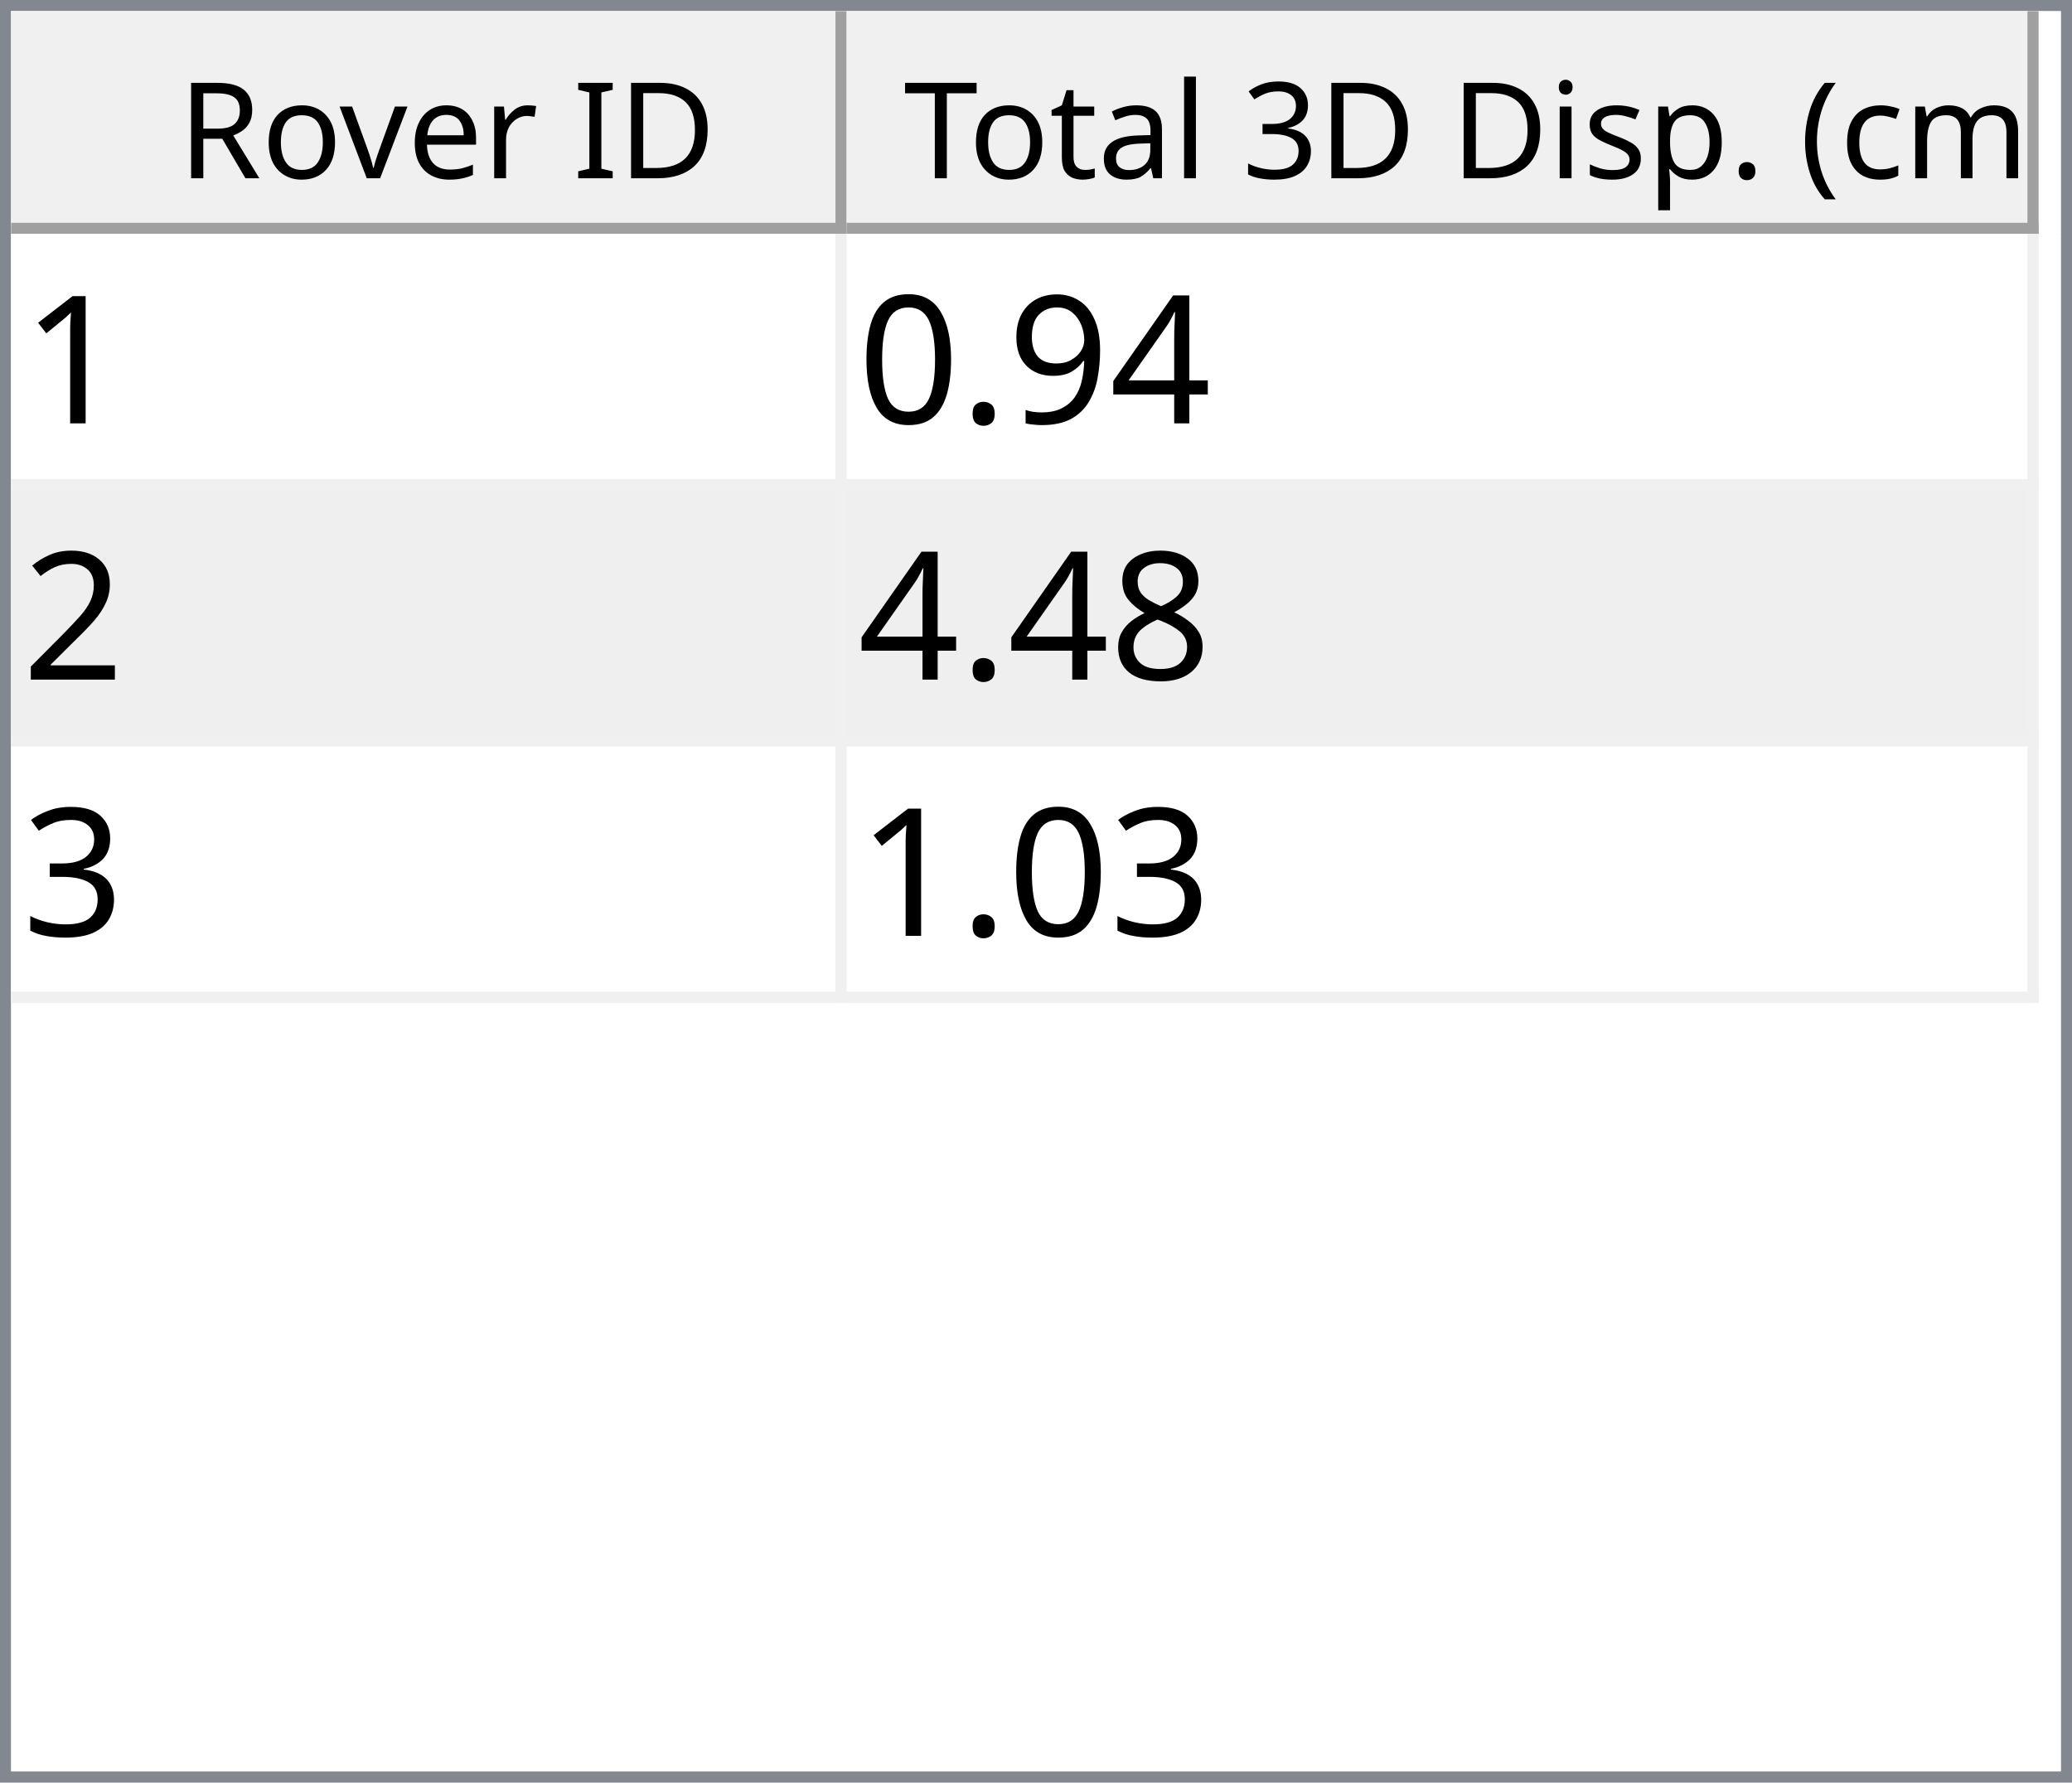
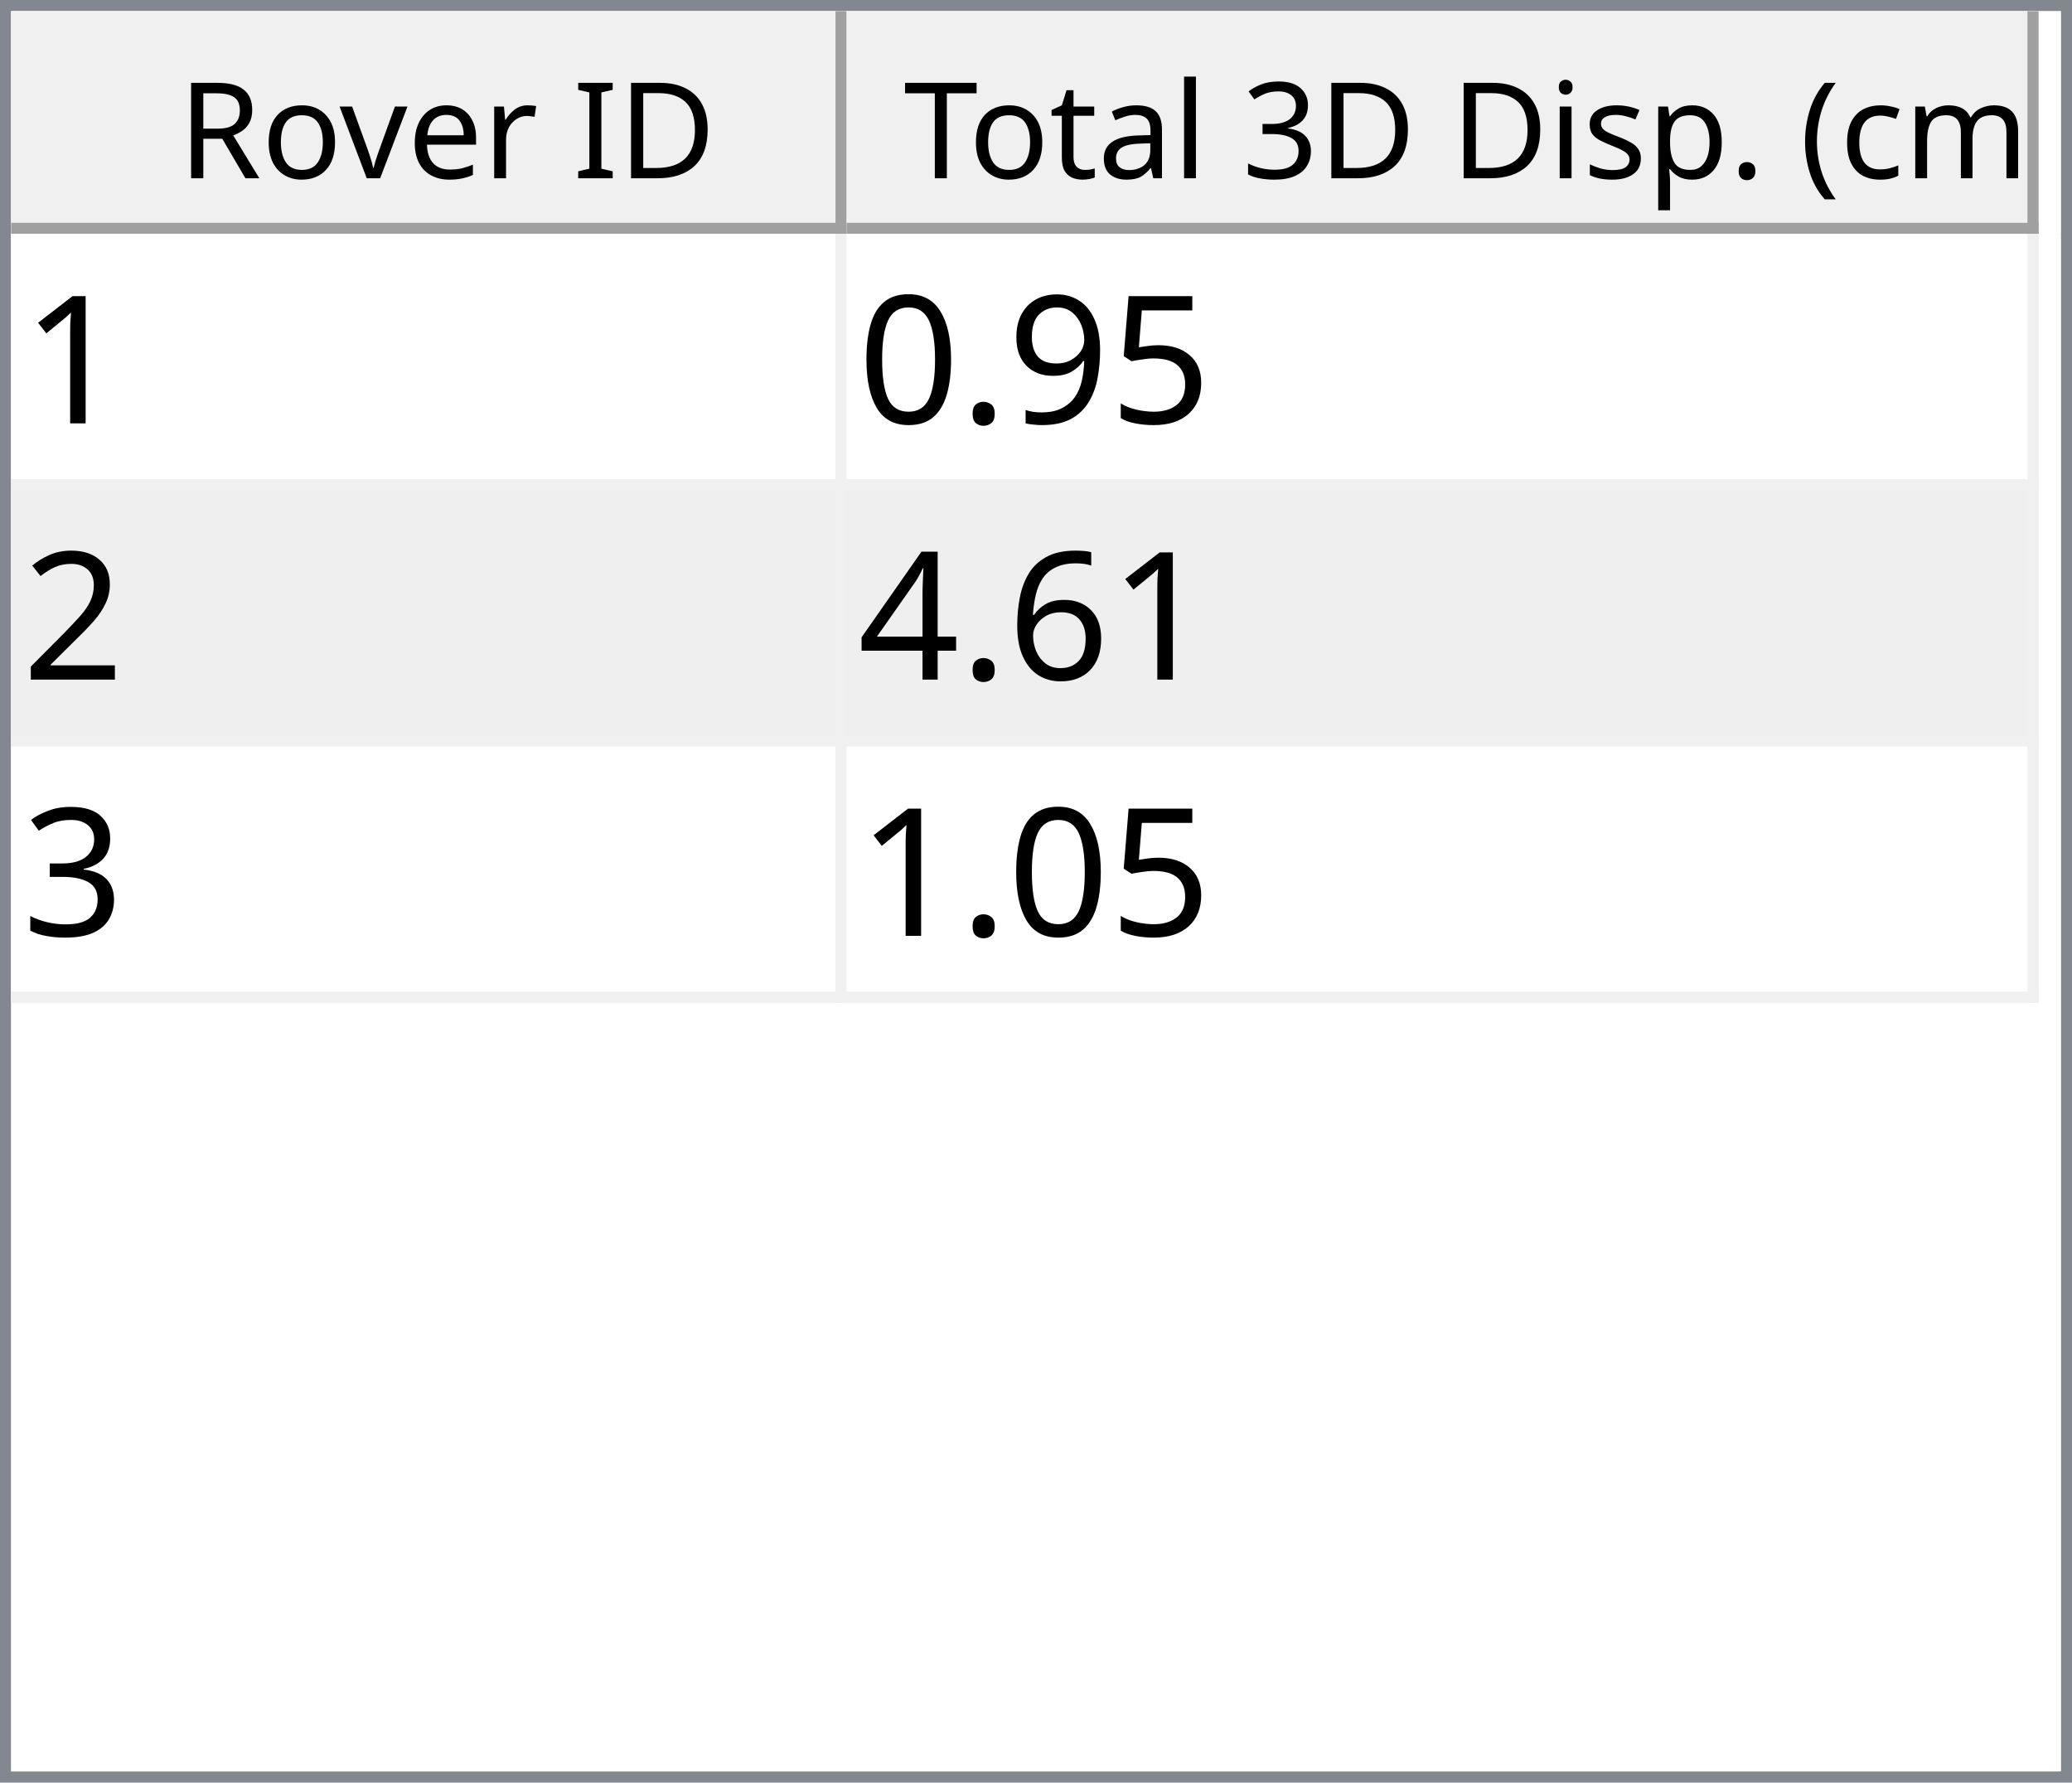
<svg xmlns="http://www.w3.org/2000/svg" style="fill-opacity:1; color-rendering:auto; color-interpolation:auto; text-rendering:auto; stroke:black; stroke-linecap:square; stroke-miterlimit:10; shape-rendering:auto; stroke-opacity:1; fill:black; stroke-dasharray:none; font-weight:normal; stroke-width:1; font-family:'Dialog'; font-style:normal; stroke-linejoin:miter; font-size:12px; stroke-dashoffset:0; image-rendering:auto;" width="186" height="160">
  <defs id="genericDefs" />
  <g>
    <defs id="defs1">
      <clipPath clipPathUnits="userSpaceOnUse" id="clipPath1">
        <path d="M0 0 L186 0 L186 160 L0 160 L0 0 Z" />
      </clipPath>
      <clipPath clipPathUnits="userSpaceOnUse" id="clipPath2">
        <path d="M0 0 L0 160 L186 160 L186 0 Z" />
      </clipPath>
      <clipPath clipPathUnits="userSpaceOnUse" id="clipPath3">
        <path d="M0 0 L0 20 L184 20 L184 0 Z" />
      </clipPath>
      <clipPath clipPathUnits="userSpaceOnUse" id="clipPath4">
        <path d="M0 0 L0 20 L75 20 L75 0 Z" />
      </clipPath>
      <clipPath clipPathUnits="userSpaceOnUse" id="clipPath5">
        <path d="M1 1 L1 19 L74 19 L74 1 Z" />
      </clipPath>
      <clipPath clipPathUnits="userSpaceOnUse" id="clipPath6">
        <path d="M0 0 L0 18 L73 18 L73 0 Z" />
      </clipPath>
      <clipPath clipPathUnits="userSpaceOnUse" id="clipPath7">
        <path d="M-0.5 -0.5 L-0.5 19.5 L74.5 19.5 L74.5 -0.5 Z" />
      </clipPath>
      <clipPath clipPathUnits="userSpaceOnUse" id="clipPath8">
        <path d="M0 0 L0 20 L107 20 L107 0 Z" />
      </clipPath>
      <clipPath clipPathUnits="userSpaceOnUse" id="clipPath9">
        <path d="M1 1 L1 19 L106 19 L106 1 Z" />
      </clipPath>
      <clipPath clipPathUnits="userSpaceOnUse" id="clipPath10">
        <path d="M0 0 L0 18 L105 18 L105 0 Z" />
      </clipPath>
      <clipPath clipPathUnits="userSpaceOnUse" id="clipPath11">
        <path d="M-0.5 -0.5 L-0.5 19.5 L106.5 19.5 L106.5 -0.5 Z" />
      </clipPath>
      <clipPath clipPathUnits="userSpaceOnUse" id="clipPath12">
        <path d="M0 0 L0 138 L184 138 L184 0 Z" />
      </clipPath>
      <clipPath clipPathUnits="userSpaceOnUse" id="clipPath13">
        <path d="M0 0 L0 69 L182 69 L182 0 Z" />
      </clipPath>
      <clipPath clipPathUnits="userSpaceOnUse" id="clipPath14">
        <path d="M-0.5 -0.5 L-0.5 68.5 L181.5 68.5 L181.5 -0.5 Z" />
      </clipPath>
      <clipPath clipPathUnits="userSpaceOnUse" id="clipPath15">
        <path d="M0 0 L0 22 L74 22 L74 0 Z" />
      </clipPath>
      <clipPath clipPathUnits="userSpaceOnUse" id="clipPath16">
        <path d="M0 0 L0 22 L106 22 L106 0 Z" />
      </clipPath>
      <font horiz-adv-x="64.551" id="font1">
        <font-face ascent="107.91" descent="25.098" units-per-em="100" style="font-style:normal; font-family:Segoe UI; font-weight:normal;" />
        <missing-glyph horiz-adv-x="64.551" d="M8.109 0 L8.109 68.266 L56.453 68.266 L56.453 0 L8.109 0 ZM15.328 7.234 L49.219 7.234 L49.219 61.031 L15.328 61.031 L15.328 7.234 Z" />
        <glyph unicode="D" horiz-adv-x="70.117" d="M9.188 0 L9.188 70.016 L28.516 70.016 Q65.531 70.016 65.531 35.891 Q65.531 19.672 55.25 9.836 Q44.969 0 27.734 0 L9.188 0 ZM17.391 62.594 L17.391 7.422 L27.828 7.422 Q41.609 7.422 49.273 14.797 Q56.938 22.172 56.938 35.688 Q56.938 62.594 28.328 62.594 L17.391 62.594 Z" />
        <glyph unicode="I" horiz-adv-x="26.611" d="M17.391 0 L9.188 0 L9.188 70.016 L17.391 70.016 L17.391 0 Z" />
        <glyph unicode=" " horiz-adv-x="27.393" d="" />
        <glyph unicode="r" horiz-adv-x="34.766" d="M34.188 41.891 Q32.078 43.5 28.125 43.5 Q23 43.5 19.555 38.672 Q16.109 33.844 16.109 25.484 L16.109 0 L8.109 0 L8.109 50 L16.109 50 L16.109 39.703 L16.312 39.703 Q18.016 44.969 21.531 47.922 Q25.047 50.875 29.391 50.875 Q32.516 50.875 34.188 50.203 L34.188 41.891 Z" />
        <glyph unicode="e" horiz-adv-x="52.295" d="M48.297 23 L12.984 23 Q13.188 14.656 17.484 10.109 Q21.781 5.562 29.297 5.562 Q37.75 5.562 44.828 11.141 L44.828 3.609 Q38.234 -1.172 27.391 -1.172 Q16.797 -1.172 10.742 5.641 Q4.688 12.453 4.688 24.812 Q4.688 36.469 11.305 43.82 Q17.922 51.172 27.734 51.172 Q37.547 51.172 42.922 44.828 Q48.297 38.484 48.297 27.203 L48.297 23 ZM40.094 29.781 Q40.047 36.719 36.75 40.578 Q33.453 44.438 27.594 44.438 Q21.922 44.438 17.969 40.383 Q14.016 36.328 13.094 29.781 L40.094 29.781 Z" />
        <glyph unicode="v" horiz-adv-x="47.9" d="M47.406 50 L27.484 0 L19.625 0 L0.688 50 L9.469 50 L22.172 13.672 Q23.578 9.672 23.922 6.688 L24.125 6.688 Q24.609 10.453 25.688 13.484 L38.969 50 L47.406 50 Z" />
        <glyph unicode="o" horiz-adv-x="58.594" d="M29 -1.172 Q17.922 -1.172 11.305 5.836 Q4.688 12.844 4.688 24.422 Q4.688 37.016 11.57 44.094 Q18.453 51.172 30.172 51.172 Q41.359 51.172 47.633 44.289 Q53.906 37.406 53.906 25.203 Q53.906 13.234 47.141 6.031 Q40.375 -1.172 29 -1.172 ZM29.594 44.438 Q21.875 44.438 17.383 39.188 Q12.891 33.938 12.891 24.703 Q12.891 15.828 17.43 10.695 Q21.969 5.562 29.594 5.562 Q37.359 5.562 41.531 10.594 Q45.703 15.625 45.703 24.906 Q45.703 34.281 41.531 39.359 Q37.359 44.438 29.594 44.438 Z" />
        <glyph unicode="R" horiz-adv-x="59.814" d="M59.375 0 L49.609 0 L37.891 19.625 Q36.281 22.359 34.766 24.289 Q33.25 26.219 31.664 27.438 Q30.078 28.656 28.25 29.219 Q26.422 29.781 24.125 29.781 L17.391 29.781 L17.391 0 L9.188 0 L9.188 70.016 L30.078 70.016 Q34.672 70.016 38.555 68.867 Q42.438 67.719 45.289 65.375 Q48.141 63.031 49.758 59.547 Q51.375 56.062 51.375 51.375 Q51.375 47.703 50.273 44.656 Q49.172 41.609 47.148 39.211 Q45.125 36.812 42.266 35.133 Q39.406 33.453 35.844 32.516 L35.844 32.328 Q37.594 31.547 38.891 30.547 Q40.188 29.547 41.359 28.18 Q42.531 26.812 43.68 25.078 Q44.828 23.344 46.234 21.047 L59.375 0 ZM17.391 62.594 L17.391 37.203 L28.516 37.203 Q31.594 37.203 34.203 38.133 Q36.812 39.062 38.719 40.797 Q40.625 42.531 41.703 45.047 Q42.781 47.562 42.781 50.688 Q42.781 56.297 39.141 59.445 Q35.5 62.594 28.609 62.594 L17.391 62.594 Z" />
        <glyph unicode=")" horiz-adv-x="30.176" d="M8.297 -15.922 L1.172 -15.922 Q16.406 2.344 16.406 26.812 Q16.406 51.469 1.078 70.016 L8.297 70.016 Q23.531 52.156 23.531 26.703 Q23.531 1.375 8.297 -15.922 Z" />
        <glyph unicode="m" horiz-adv-x="86.133" d="M79.109 0 L71.094 0 L71.094 28.719 Q71.094 37.016 68.531 40.727 Q65.969 44.438 59.906 44.438 Q54.781 44.438 51.195 39.75 Q47.609 35.062 47.609 28.516 L47.609 0 L39.594 0 L39.594 29.688 Q39.594 44.438 28.219 44.438 Q22.953 44.438 19.531 40.016 Q16.109 35.594 16.109 28.516 L16.109 0 L8.109 0 L8.109 50 L16.109 50 L16.109 42.094 L16.312 42.094 Q21.625 51.172 31.844 51.172 Q36.969 51.172 40.773 48.312 Q44.578 45.453 46 40.828 Q51.562 51.172 62.594 51.172 Q79.109 51.172 79.109 30.812 L79.109 0 Z" />
        <glyph unicode="c" horiz-adv-x="46.191" d="M42.188 2.297 Q36.422 -1.172 28.516 -1.172 Q17.828 -1.172 11.258 5.789 Q4.688 12.75 4.688 23.828 Q4.688 36.188 11.766 43.68 Q18.844 51.172 30.672 51.172 Q37.25 51.172 42.281 48.734 L42.281 40.531 Q36.719 44.438 30.375 44.438 Q22.703 44.438 17.797 38.945 Q12.891 33.453 12.891 24.516 Q12.891 15.719 17.508 10.641 Q22.125 5.562 29.891 5.562 Q36.422 5.562 42.188 9.906 L42.188 2.297 Z" />
        <glyph unicode="(" horiz-adv-x="30.176" d="M29.109 -15.922 L21.969 -15.922 Q6.844 1.375 6.844 26.703 Q6.844 52.156 21.969 70.016 L29.203 70.016 Q13.875 51.469 13.875 26.812 Q13.875 2.344 29.109 -15.922 Z" />
        <glyph unicode="." horiz-adv-x="21.68" d="M10.891 -1.078 Q8.641 -1.078 7.055 0.539 Q5.469 2.156 5.469 4.391 Q5.469 6.641 7.055 8.273 Q8.641 9.906 10.891 9.906 Q13.188 9.906 14.797 8.273 Q16.406 6.641 16.406 4.391 Q16.406 2.156 14.797 0.539 Q13.188 -1.078 10.891 -1.078 Z" />
        <glyph unicode="p" horiz-adv-x="58.789" d="M16.312 7.234 L16.109 7.234 L16.109 -23 L8.109 -23 L8.109 50 L16.109 50 L16.109 41.219 L16.312 41.219 Q22.219 51.172 33.594 51.172 Q43.266 51.172 48.688 44.461 Q54.109 37.75 54.109 26.469 Q54.109 13.922 48 6.375 Q41.891 -1.172 31.297 -1.172 Q21.578 -1.172 16.312 7.234 ZM16.109 27.391 L16.109 20.406 Q16.109 14.203 20.141 9.883 Q24.172 5.562 30.375 5.562 Q37.641 5.562 41.773 11.133 Q45.906 16.703 45.906 26.609 Q45.906 34.969 42.047 39.703 Q38.188 44.438 31.594 44.438 Q24.609 44.438 20.359 39.578 Q16.109 34.719 16.109 27.391 Z" />
        <glyph unicode="s" horiz-adv-x="42.432" d="M5.078 1.812 L5.078 10.406 Q11.625 5.562 19.484 5.562 Q30.031 5.562 30.031 12.594 Q30.031 14.594 29.125 15.992 Q28.219 17.391 26.68 18.461 Q25.141 19.531 23.07 20.383 Q21 21.234 18.609 22.172 Q15.281 23.484 12.766 24.828 Q10.25 26.172 8.57 27.859 Q6.891 29.547 6.031 31.695 Q5.172 33.844 5.172 36.719 Q5.172 40.234 6.789 42.945 Q8.406 45.656 11.086 47.484 Q13.766 49.312 17.211 50.242 Q20.656 51.172 24.312 51.172 Q30.812 51.172 35.938 48.922 L35.938 40.828 Q30.422 44.438 23.25 44.438 Q21 44.438 19.195 43.922 Q17.391 43.406 16.094 42.477 Q14.797 41.547 14.086 40.258 Q13.375 38.969 13.375 37.406 Q13.375 35.453 14.086 34.133 Q14.797 32.812 16.164 31.789 Q17.531 30.766 19.484 29.938 Q21.438 29.109 23.922 28.125 Q27.25 26.859 29.883 25.516 Q32.516 24.172 34.375 22.484 Q36.234 20.797 37.234 18.602 Q38.234 16.406 38.234 13.375 Q38.234 9.672 36.602 6.938 Q34.969 4.203 32.234 2.398 Q29.5 0.594 25.93 -0.289 Q22.359 -1.172 18.453 -1.172 Q10.75 -1.172 5.078 1.812 Z" />
        <glyph unicode="i" horiz-adv-x="24.219" d="M12.203 62.703 Q10.062 62.703 8.547 64.164 Q7.031 65.625 7.031 67.875 Q7.031 70.125 8.547 71.609 Q10.062 73.094 12.203 73.094 Q14.406 73.094 15.945 71.609 Q17.484 70.125 17.484 67.875 Q17.484 65.719 15.945 64.211 Q14.406 62.703 12.203 62.703 ZM16.109 0 L8.109 0 L8.109 50 L16.109 50 L16.109 0 Z" />
        <glyph unicode="3" horiz-adv-x="53.906" d="M46.531 19.828 Q46.531 15.094 44.75 11.211 Q42.969 7.328 39.719 4.57 Q36.469 1.812 31.93 0.297 Q27.391 -1.219 21.922 -1.219 Q11.922 -1.219 6 2.594 L6 11.188 Q13.094 5.609 22.219 5.609 Q25.875 5.609 28.828 6.539 Q31.781 7.469 33.906 9.227 Q36.031 10.984 37.18 13.477 Q38.328 15.969 38.328 19.094 Q38.328 32.812 18.797 32.812 L12.984 32.812 L12.984 39.594 L18.5 39.594 Q35.797 39.594 35.797 52.484 Q35.797 64.406 22.609 64.406 Q15.188 64.406 8.688 59.422 L8.688 67.188 Q15.375 71.188 24.609 71.188 Q29 71.188 32.57 69.969 Q36.141 68.75 38.68 66.555 Q41.219 64.359 42.609 61.281 Q44 58.203 44 54.5 Q44 40.672 30.031 36.719 L30.031 36.531 Q33.594 36.141 36.625 34.797 Q39.656 33.453 41.852 31.305 Q44.047 29.156 45.289 26.25 Q46.531 23.344 46.531 19.828 Z" />
        <glyph unicode="l" horiz-adv-x="24.219" d="M16.109 0 L8.109 0 L8.109 74.031 L16.109 74.031 L16.109 0 Z" />
        <glyph unicode="a" horiz-adv-x="50.879" d="M43.891 0 L35.891 0 L35.891 7.812 L35.688 7.812 Q30.469 -1.172 20.312 -1.172 Q12.844 -1.172 8.617 2.781 Q4.391 6.734 4.391 13.281 Q4.391 27.297 20.906 29.594 L35.891 31.688 Q35.891 44.438 25.594 44.438 Q16.547 44.438 9.281 38.281 L9.281 46.484 Q16.656 51.172 26.266 51.172 Q43.891 51.172 43.891 32.516 L43.891 0 ZM35.891 25.297 L23.828 23.641 Q18.266 22.859 15.43 20.875 Q12.594 18.891 12.594 13.875 Q12.594 10.203 15.211 7.883 Q17.828 5.562 22.172 5.562 Q28.125 5.562 32.008 9.742 Q35.891 13.922 35.891 20.312 L35.891 25.297 Z" />
        <glyph unicode="t" horiz-adv-x="33.887" d="M31.297 0.484 Q28.469 -1.078 23.828 -1.078 Q10.688 -1.078 10.688 13.578 L10.688 43.172 L2.094 43.172 L2.094 50 L10.688 50 L10.688 62.203 L18.703 64.797 L18.703 50 L31.297 50 L31.297 43.172 L18.703 43.172 L18.703 14.984 Q18.703 9.969 20.414 7.82 Q22.125 5.672 26.078 5.672 Q29.109 5.672 31.297 7.328 L31.297 0.484 Z" />
        <glyph unicode="T" horiz-adv-x="52.393" d="M50.594 62.594 L30.375 62.594 L30.375 0 L22.172 0 L22.172 62.594 L2 62.594 L2 70.016 L50.594 70.016 L50.594 62.594 Z" />
      </font>
      <font horiz-adv-x="75.0" id="font2">
        <font-face ascent="100.537" descent="21.973" units-per-em="100" style="font-style:normal; font-family:sans-serif; font-weight:normal;" />
        <missing-glyph horiz-adv-x="75.0" d="M12.5 0 L12.5 62.5 L62.5 62.5 L62.5 0 L12.5 0 ZM14.062 1.562 L60.938 1.562 L60.938 60.938 L14.062 60.938 L14.062 1.562 Z" />
        <glyph unicode="1" horiz-adv-x="55.615" d="M37.25 0 L28.469 0 L28.469 56 Q25.297 52.984 20.141 49.953 Q14.984 46.922 10.891 45.406 L10.891 53.906 Q18.266 57.375 23.781 62.305 Q29.297 67.234 31.594 71.875 L37.25 71.875 L37.25 0 Z" />
-         <glyph unicode="4" horiz-adv-x="55.615" d="M32.328 0 L32.328 17.141 L1.266 17.141 L1.266 25.203 L33.938 71.578 L41.109 71.578 L41.109 25.203 L50.781 25.203 L50.781 17.141 L41.109 17.141 L41.109 0 L32.328 0 ZM32.328 25.203 L32.328 57.469 L9.906 25.203 L32.328 25.203 Z" />
+         <glyph unicode="5" horiz-adv-x="55.615" d="M4.156 18.75 L13.375 19.531 Q14.406 12.797 18.141 9.398 Q21.875 6 27.156 6 Q33.5 6 37.891 10.789 Q42.281 15.578 42.281 23.484 Q42.281 31 38.062 35.352 Q33.844 39.703 27 39.703 Q22.75 39.703 19.336 37.773 Q15.922 35.844 13.969 32.766 L5.719 33.844 L12.641 70.609 L48.25 70.609 L48.25 62.203 L19.672 62.203 L15.828 42.969 Q22.266 47.469 29.344 47.469 Q38.719 47.469 45.164 40.969 Q51.609 34.469 51.609 24.266 Q51.609 14.547 45.953 7.469 Q39.062 -1.219 27.156 -1.219 Q17.391 -1.219 11.211 4.25 Q5.031 9.719 4.156 18.75 Z" />
        <glyph unicode="9" horiz-adv-x="55.615" d="M5.469 16.547 L13.922 17.328 Q14.984 11.375 18.016 8.688 Q21.047 6 25.781 6 Q29.828 6 32.883 7.859 Q35.938 9.719 37.891 12.82 Q39.844 15.922 41.164 21.195 Q42.484 26.469 42.484 31.938 Q42.484 32.516 42.438 33.688 Q39.797 29.5 35.234 26.883 Q30.672 24.266 25.344 24.266 Q16.453 24.266 10.305 30.711 Q4.156 37.156 4.156 47.703 Q4.156 58.594 10.578 65.234 Q17 71.875 26.656 71.875 Q33.641 71.875 39.43 68.117 Q45.219 64.359 48.219 57.398 Q51.219 50.438 51.219 37.25 Q51.219 23.531 48.242 15.406 Q45.266 7.281 39.383 3.031 Q33.5 -1.219 25.594 -1.219 Q17.188 -1.219 11.867 3.445 Q6.547 8.109 5.469 16.547 ZM41.453 48.141 Q41.453 55.719 37.43 60.156 Q33.406 64.594 27.734 64.594 Q21.875 64.594 17.531 59.812 Q13.188 55.031 13.188 47.406 Q13.188 40.578 17.312 36.305 Q21.438 32.031 27.484 32.031 Q33.594 32.031 37.523 36.305 Q41.453 40.578 41.453 48.141 Z" />
        <glyph unicode="." horiz-adv-x="27.783" d="M9.078 0 L9.078 10.016 L19.094 10.016 L19.094 0 L9.078 0 Z" />
        <glyph unicode="0" horiz-adv-x="55.615" d="M4.156 35.297 Q4.156 48 6.766 55.742 Q9.375 63.484 14.523 67.68 Q19.672 71.875 27.484 71.875 Q33.25 71.875 37.594 69.555 Q41.938 67.234 44.773 62.867 Q47.609 58.5 49.219 52.227 Q50.828 45.953 50.828 35.297 Q50.828 22.703 48.242 14.969 Q45.656 7.234 40.508 3.008 Q35.359 -1.219 27.484 -1.219 Q17.141 -1.219 11.234 6.203 Q4.156 15.141 4.156 35.297 ZM13.188 35.297 Q13.188 17.672 17.312 11.836 Q21.438 6 27.484 6 Q33.547 6 37.672 11.859 Q41.797 17.719 41.797 35.297 Q41.797 52.984 37.672 58.789 Q33.547 64.594 27.391 64.594 Q21.344 64.594 17.719 59.469 Q13.188 52.938 13.188 35.297 Z" />
        <glyph unicode="2" horiz-adv-x="55.615" d="M50.344 8.453 L50.344 0 L3.031 0 Q2.938 3.172 4.047 6.109 Q5.859 10.938 9.836 15.625 Q13.812 20.312 21.344 26.469 Q33.016 36.031 37.117 41.625 Q41.219 47.219 41.219 52.203 Q41.219 57.422 37.477 61.008 Q33.734 64.594 27.734 64.594 Q21.391 64.594 17.578 60.789 Q13.766 56.984 13.719 50.25 L4.688 51.172 Q5.609 61.281 11.664 66.578 Q17.719 71.875 27.938 71.875 Q38.234 71.875 44.242 66.164 Q50.25 60.453 50.25 52 Q50.25 47.703 48.492 43.555 Q46.734 39.406 42.656 34.812 Q38.578 30.219 29.109 22.219 Q21.188 15.578 18.945 13.211 Q16.703 10.844 15.234 8.453 L50.344 8.453 Z" />
-         <glyph unicode="8" horiz-adv-x="55.615" d="M17.672 38.812 Q12.203 40.828 9.57 44.539 Q6.938 48.25 6.938 53.422 Q6.938 61.234 12.555 66.555 Q18.172 71.875 27.484 71.875 Q36.859 71.875 42.578 66.43 Q48.297 60.984 48.297 53.172 Q48.297 48.188 45.68 44.508 Q43.062 40.828 37.75 38.812 Q44.344 36.672 47.781 31.883 Q51.219 27.094 51.219 20.453 Q51.219 11.281 44.727 5.031 Q38.234 -1.219 27.641 -1.219 Q17.047 -1.219 10.547 5.055 Q4.047 11.328 4.047 20.703 Q4.047 27.688 7.594 32.398 Q11.141 37.109 17.672 38.812 ZM15.922 53.719 Q15.922 48.641 19.195 45.414 Q22.469 42.188 27.688 42.188 Q32.766 42.188 36.016 45.383 Q39.266 48.578 39.266 53.219 Q39.266 58.062 35.914 61.359 Q32.562 64.656 27.594 64.656 Q22.562 64.656 19.242 61.43 Q15.922 58.203 15.922 53.719 ZM13.094 20.656 Q13.094 16.891 14.875 13.375 Q16.656 9.859 20.172 7.93 Q23.688 6 27.734 6 Q34.031 6 38.133 10.055 Q42.234 14.109 42.234 20.359 Q42.234 26.703 38.016 30.859 Q33.797 35.016 27.438 35.016 Q21.234 35.016 17.164 30.914 Q13.094 26.812 13.094 20.656 Z" />
+         <glyph unicode="6" horiz-adv-x="55.615" d="M49.75 54.047 L41.016 53.375 Q39.844 58.547 37.703 60.891 Q34.125 64.656 28.906 64.656 Q24.703 64.656 21.531 62.312 Q17.391 59.281 14.992 53.469 Q12.594 47.656 12.5 36.922 Q15.672 41.75 20.266 44.094 Q24.859 46.438 29.891 46.438 Q38.672 46.438 44.852 39.969 Q51.031 33.5 51.031 23.25 Q51.031 16.5 48.125 10.719 Q45.219 4.938 40.141 1.859 Q35.062 -1.219 28.609 -1.219 Q17.625 -1.219 10.695 6.859 Q3.766 14.938 3.766 33.5 Q3.766 54.25 11.422 63.672 Q18.109 71.875 29.438 71.875 Q37.891 71.875 43.289 67.141 Q48.688 62.406 49.75 54.047 ZM13.875 23.188 Q13.875 18.656 15.797 14.508 Q17.719 10.359 21.188 8.18 Q24.656 6 28.469 6 Q34.031 6 38.039 10.492 Q42.047 14.984 42.047 22.703 Q42.047 30.125 38.086 34.398 Q34.125 38.672 28.125 38.672 Q22.172 38.672 18.023 34.398 Q13.875 30.125 13.875 23.188 Z" />
+         <glyph unicode="4" horiz-adv-x="55.615" d="M32.328 0 L32.328 17.141 L1.266 17.141 L1.266 25.203 L33.938 71.578 L41.109 71.578 L41.109 25.203 L50.781 25.203 L50.781 17.141 L41.109 17.141 L41.109 0 L32.328 0 ZM32.328 25.203 L32.328 57.469 L9.906 25.203 L32.328 25.203 Z" />
        <glyph unicode="3" horiz-adv-x="55.615" d="M4.203 18.891 L12.984 20.062 Q14.5 12.594 18.141 9.297 Q21.781 6 27 6 Q33.203 6 37.477 10.297 Q41.75 14.594 41.75 20.953 Q41.75 27 37.797 30.93 Q33.844 34.859 27.734 34.859 Q25.25 34.859 21.531 33.891 L22.516 41.609 Q23.391 41.5 23.922 41.5 Q29.547 41.5 34.039 44.43 Q38.531 47.359 38.531 53.469 Q38.531 58.297 35.258 61.477 Q31.984 64.656 26.812 64.656 Q21.688 64.656 18.266 61.43 Q14.844 58.203 13.875 51.766 L5.078 53.328 Q6.688 62.156 12.398 67.016 Q18.109 71.875 26.609 71.875 Q32.469 71.875 37.398 69.359 Q42.328 66.844 44.945 62.5 Q47.562 58.156 47.562 53.266 Q47.562 48.641 45.07 44.828 Q42.578 41.016 37.703 38.766 Q44.047 37.312 47.562 32.695 Q51.078 28.078 51.078 21.141 Q51.078 11.766 44.242 5.25 Q37.406 -1.266 26.953 -1.266 Q17.531 -1.266 11.305 4.352 Q5.078 9.969 4.203 18.891 Z" />
      </font>
    </defs>
    <g style="fill:white; stroke:white;">
      <rect x="0" y="0" width="186" style="clip-path:url(#clipPath1); stroke:none;" height="160" />
    </g>
    <g style="fill:white; text-rendering:optimizeSpeed; color-rendering:optimizeSpeed; image-rendering:optimizeSpeed; shape-rendering:crispEdges; stroke:white; color-interpolation:sRGB;">
      <rect x="0" width="186" height="160" y="0" style="stroke:none;" />
      <path style="stroke:none;" d="M0 160 L186 160 L186 0 L0 0 Z" />
    </g>
    <g style="fill:rgb(240,240,240); font-family:'Segoe UI'; stroke:rgb(240,240,240);">
      <rect x="0" y="0" width="186" style="clip-path:url(#clipPath2); stroke:none;" height="160" />
    </g>
    <g style="fill:rgb(130,135,144); font-family:'Segoe UI'; stroke:rgb(130,135,144);">
      <path d="M0 0 L186 0 L186 160 L0 160 L0 0 ZM1 1 L185 1 L185 159 L1 159 L1 1 Z" style="fill-rule:evenodd; clip-path:url(#clipPath2); stroke:none;" />
    </g>
    <g style="fill:white; font-family:'Segoe UI'; stroke:white;" transform="translate(1,1)">
      <rect x="0" y="0" width="184" style="clip-path:url(#clipPath3); stroke:none;" height="20" />
    </g>
    <g style="fill:rgb(240,240,240); font-family:'Segoe UI'; stroke:rgb(240,240,240);" transform="translate(1,1)">
      <rect x="0" y="0" width="75" style="clip-path:url(#clipPath4); stroke:none;" height="20" />
    </g>
    <g style="font-family:'Segoe UI';" transform="translate(2,2)">
      <text x="14" xml:space="preserve" y="14" style="clip-path:url(#clipPath6); stroke:none;">Rover ID</text>
    </g>
    <g style="fill:rgb(160,160,160); font-family:'Segoe UI'; stroke:rgb(160,160,160); stroke-linejoin:bevel;" transform="translate(1.5,1.5)">
      <line x1="74" x2="74" y1="0" style="fill:none; clip-path:url(#clipPath7);" y2="19" />
    </g>
    <g style="fill:rgb(160,160,160); font-family:'Segoe UI'; stroke:rgb(160,160,160); stroke-linejoin:bevel;" transform="matrix(1,0,0,1,1,1) translate(0.5,0.5)">
      <line x1="0" x2="74" y1="19" style="fill:none; clip-path:url(#clipPath7);" y2="19" />
    </g>
    <g style="fill:rgb(240,240,240); font-family:'Segoe UI'; stroke:rgb(240,240,240);" transform="translate(76,1)">
      <rect x="0" y="0" width="107" style="clip-path:url(#clipPath8); stroke:none;" height="20" />
    </g>
    <g style="font-family:'Segoe UI';" transform="translate(77,2)">
      <text x="1" xml:space="preserve" y="14" style="clip-path:url(#clipPath10); stroke:none;"> Total 3D Disp. (cm)</text>
    </g>
    <g style="fill:rgb(160,160,160); font-family:'Segoe UI'; stroke:rgb(160,160,160); stroke-linejoin:bevel;" transform="translate(76.5,1.5)">
      <line x1="106" x2="106" y1="0" style="fill:none; clip-path:url(#clipPath11);" y2="19" />
    </g>
    <g style="fill:rgb(160,160,160); font-family:'Segoe UI'; stroke:rgb(160,160,160); stroke-linejoin:bevel;" transform="matrix(1,0,0,1,76,1) translate(0.5,0.5)">
      <line x1="0" x2="106" y1="19" style="fill:none; clip-path:url(#clipPath11);" y2="19" />
    </g>
    <g style="fill:white; font-family:'Segoe UI'; stroke:white;" transform="translate(1,21)">
      <rect x="0" y="0" width="184" style="clip-path:url(#clipPath12); stroke:none;" height="138" />
    </g>
    <g style="fill:rgb(240,240,240); font-size:16px; font-family:sans-serif; stroke:rgb(240,240,240);" transform="translate(1,21)">
      <rect x="0" y="0" width="182" style="clip-path:url(#clipPath13); stroke:none;" height="69" />
      <line transform="translate(0.5,0.5)" x1="0" x2="181" y1="22" style="clip-path:url(#clipPath14); fill:none; stroke-linejoin:bevel;" y2="22" />
    </g>
    <g transform="matrix(1,0,0,1,1,21) translate(0.5,0.5)" style="fill:rgb(240,240,240); font-size:16px; font-family:sans-serif; stroke:rgb(240,240,240); stroke-linejoin:bevel;">
      <line x1="0" x2="181" y1="45" style="fill:none; clip-path:url(#clipPath14);" y2="45" />
    </g>
    <g transform="matrix(1,0,0,1,1,21) translate(0.5,0.5)" style="fill:rgb(240,240,240); font-size:16px; font-family:sans-serif; stroke:rgb(240,240,240); stroke-linejoin:bevel;">
      <line x1="0" x2="181" y1="68" style="fill:none; clip-path:url(#clipPath14);" y2="68" />
    </g>
    <g transform="matrix(1,0,0,1,1,21) translate(0.5,0.5)" style="fill:rgb(240,240,240); font-size:16px; font-family:sans-serif; stroke:rgb(240,240,240); stroke-linejoin:bevel;">
      <line x1="74" x2="74" y1="0" style="fill:none; clip-path:url(#clipPath14);" y2="68" />
    </g>
    <g transform="matrix(1,0,0,1,1,21) translate(0.5,0.5)" style="fill:rgb(240,240,240); font-size:16px; font-family:sans-serif; stroke:rgb(240,240,240); stroke-linejoin:bevel;">
      <line x1="181" x2="181" y1="0" style="fill:none; clip-path:url(#clipPath14);" y2="68" />
    </g>
    <g style="fill:white; font-size:16px; font-family:sans-serif; stroke:white;" transform="matrix(1,0,0,1,1,21)">
      <rect x="0" y="0" width="74" style="clip-path:url(#clipPath15); stroke:none;" height="22" />
      <text x="1" y="17" style="fill:black; clip-path:url(#clipPath15); stroke:none;" xml:space="preserve">1</text>
    </g>
    <g style="fill:white; font-size:16px; font-family:sans-serif; stroke:white;" transform="matrix(1,0,0,1,1,21) translate(75,0)">
      <rect x="0" y="0" width="106" style="clip-path:url(#clipPath16); stroke:none;" height="22" />
-       <text x="1" y="17" style="fill:black; clip-path:url(#clipPath16); stroke:none;" xml:space="preserve">0.94</text>
+       <text x="1" y="17" style="fill:black; clip-path:url(#clipPath16); stroke:none;" xml:space="preserve">0.95</text>
    </g>
    <g style="fill:rgb(239,239,239); font-size:16px; font-family:sans-serif; stroke:rgb(239,239,239);" transform="matrix(1,0,0,1,1,21) translate(0,23)">
      <rect x="0" y="0" width="74" style="clip-path:url(#clipPath15); stroke:none;" height="22" />
      <text x="1" y="17" style="fill:black; clip-path:url(#clipPath15); stroke:none;" xml:space="preserve">2</text>
    </g>
    <g style="fill:rgb(239,239,239); font-size:16px; font-family:sans-serif; stroke:rgb(239,239,239);" transform="matrix(1,0,0,1,1,21) translate(75,23)">
      <rect x="0" y="0" width="106" style="clip-path:url(#clipPath16); stroke:none;" height="22" />
-       <text x="1" y="17" style="fill:black; clip-path:url(#clipPath16); stroke:none;" xml:space="preserve">4.48</text>
+       <text x="1" y="17" style="fill:black; clip-path:url(#clipPath16); stroke:none;" xml:space="preserve">4.61</text>
    </g>
    <g style="fill:white; font-size:16px; font-family:sans-serif; stroke:white;" transform="matrix(1,0,0,1,1,21) translate(0,46)">
      <rect x="0" y="0" width="74" style="clip-path:url(#clipPath15); stroke:none;" height="22" />
      <text x="1" y="17" style="fill:black; clip-path:url(#clipPath15); stroke:none;" xml:space="preserve">3</text>
    </g>
    <g style="fill:white; font-size:16px; font-family:sans-serif; stroke:white;" transform="matrix(1,0,0,1,1,21) translate(75,46)">
      <rect x="0" y="0" width="106" style="clip-path:url(#clipPath16); stroke:none;" height="22" />
-       <text x="1" y="17" style="fill:black; clip-path:url(#clipPath16); stroke:none;" xml:space="preserve">1.03</text>
+       <text x="1" y="17" style="fill:black; clip-path:url(#clipPath16); stroke:none;" xml:space="preserve">1.05</text>
    </g>
  </g>
</svg>
